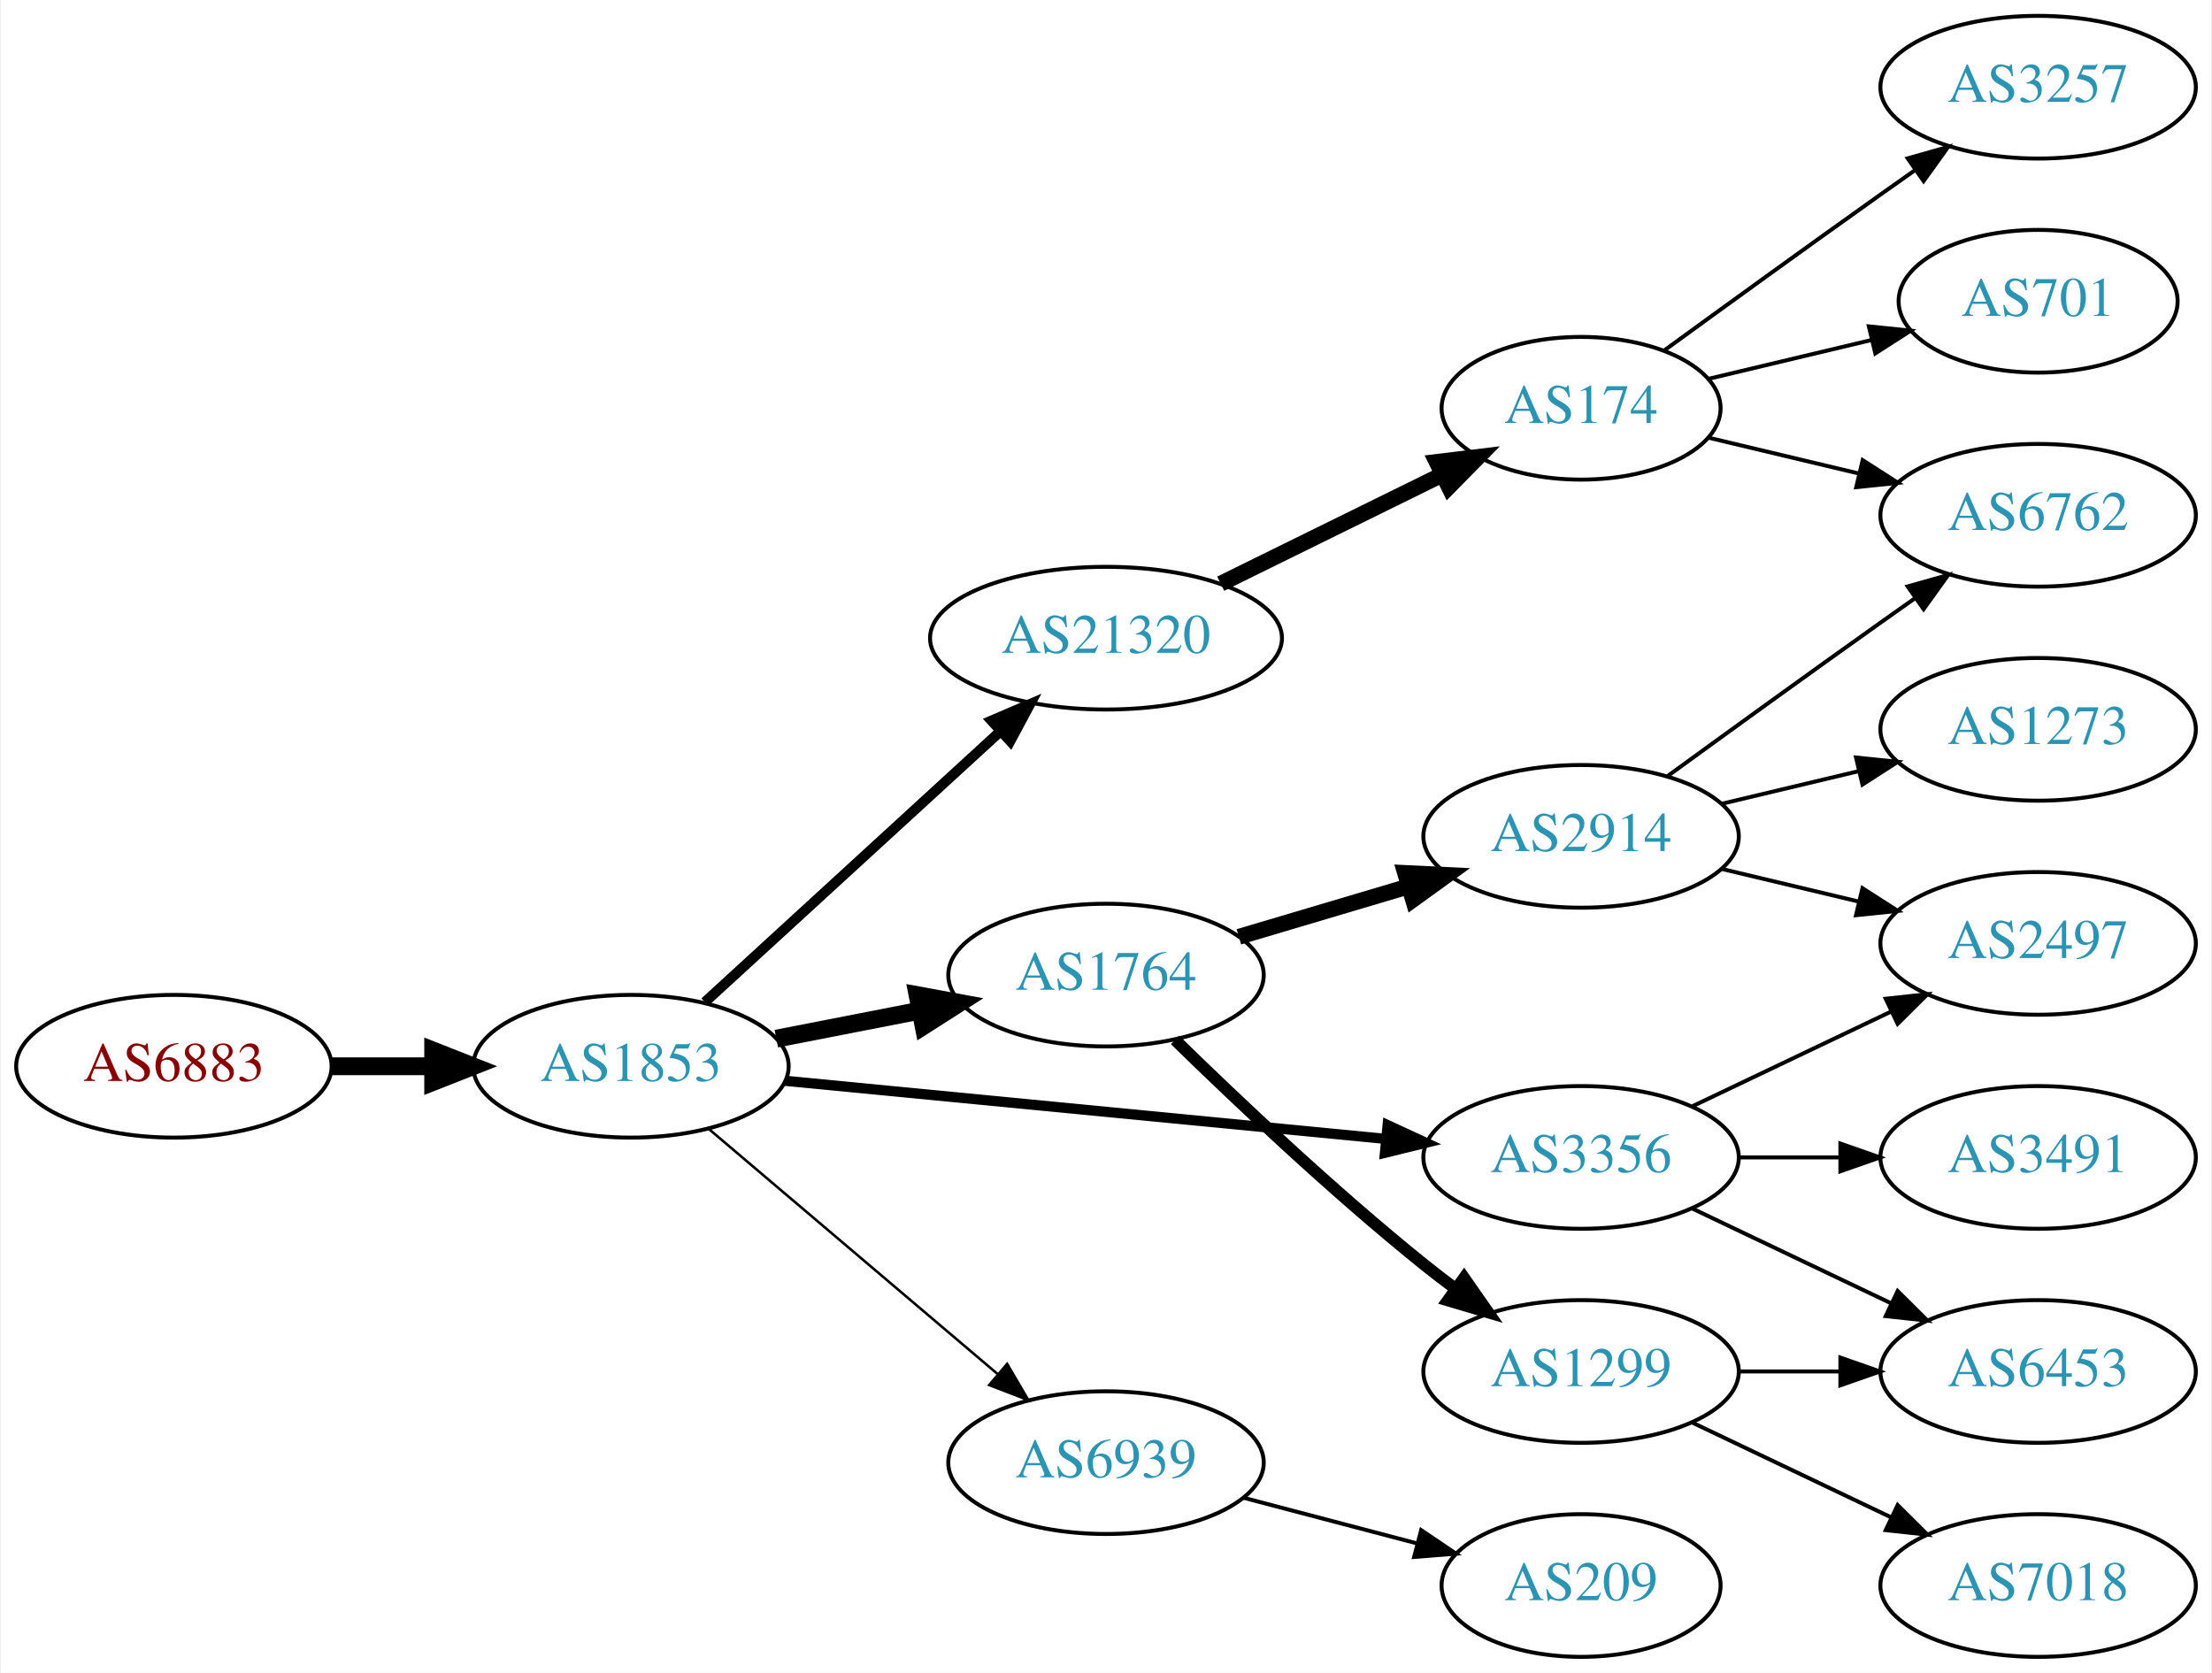
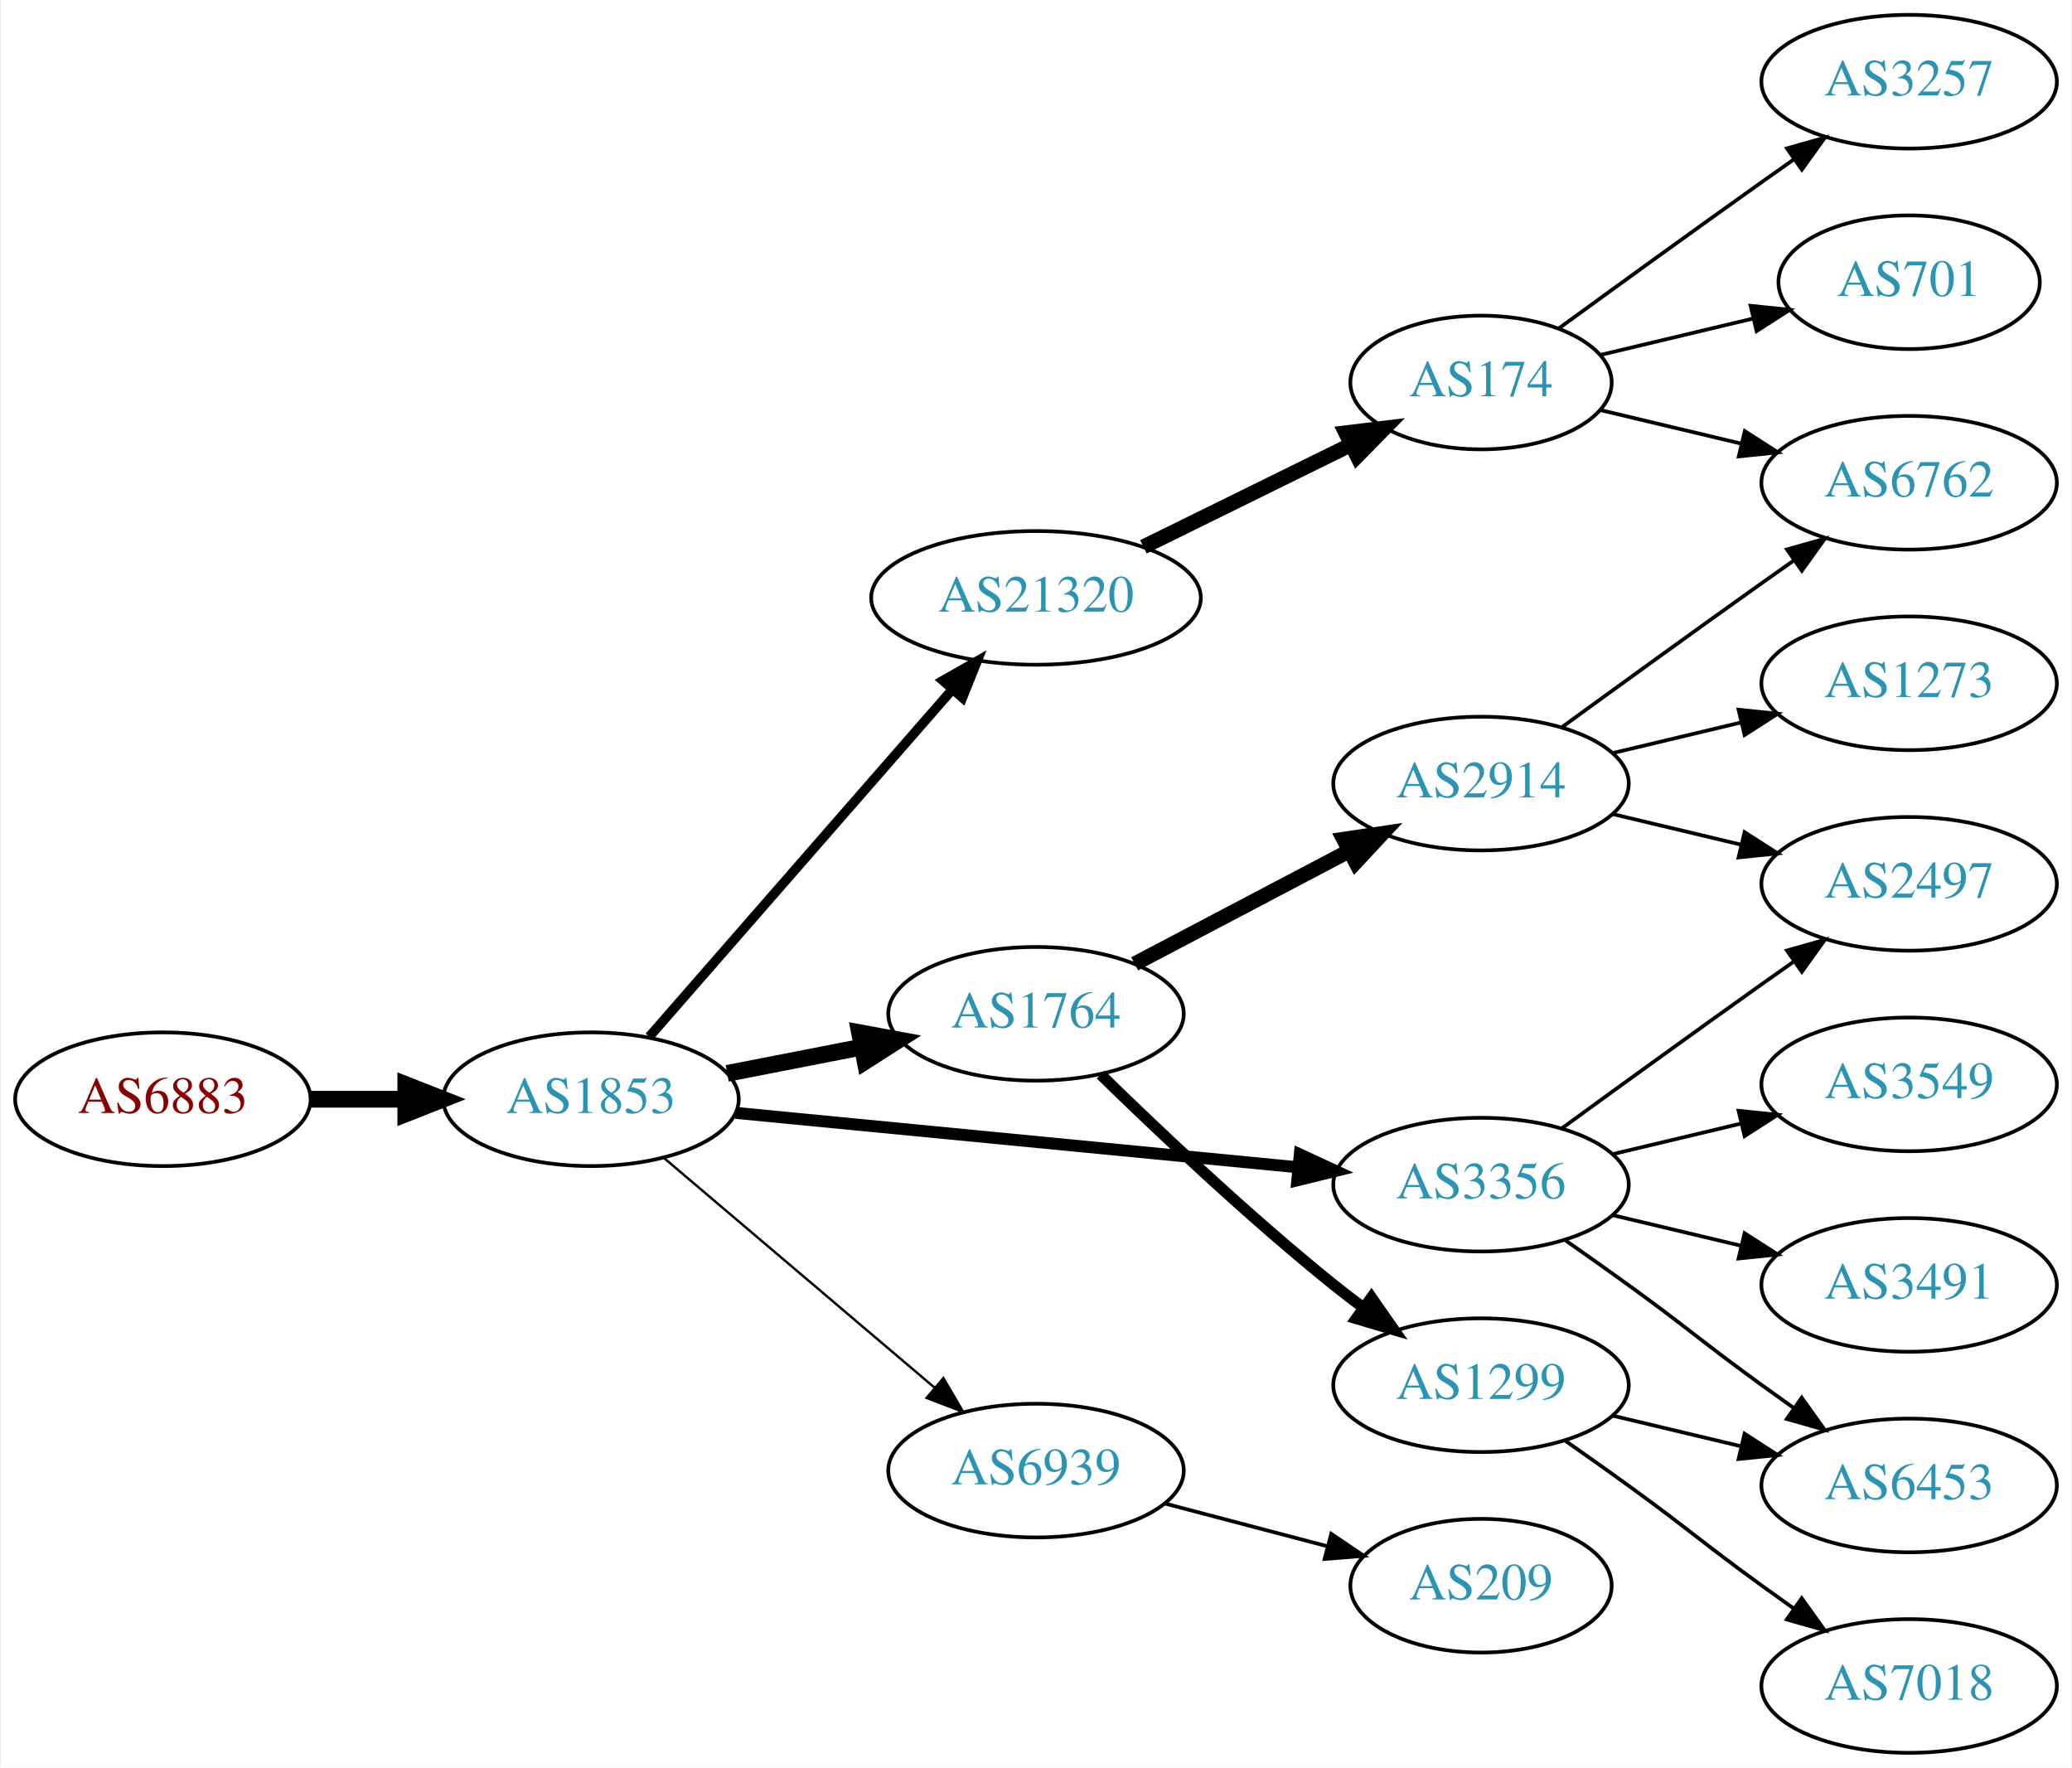
- <svg xmlns="http://www.w3.org/2000/svg" xmlns:xlink="http://www.w3.org/1999/xlink" width="558pt" height="422pt" viewBox="0.00 0.00 557.56 422.00">
-   <g id="graph0" class="graph" transform="scale(1 1) rotate(0) translate(4 418)">
-     <polygon fill="white" stroke="none" points="-4,4 -4,-418 553.564,-418 553.564,4 -4,4" />
+ <svg xmlns="http://www.w3.org/2000/svg" xmlns:xlink="http://www.w3.org/1999/xlink" width="558pt" height="476pt" viewBox="0.00 0.00 557.56 476.00">
+   <g id="graph0" class="graph" transform="scale(1 1) rotate(0) translate(4 472)">
+     <polygon fill="white" stroke="none" points="-4,4 -4,-472 553.564,-472 553.564,4 -4,4" />
    <g id="node1" class="node">
      <g id="a_node1">
        <a xlink:href="/asn/6883" xlink:title="AS6883 ~ Parlamentsdirektion [AT]">
-           <ellipse fill="#ffffff" stroke="black" cx="39.647" cy="-149" rx="39.794" ry="18" />
-           <text text-anchor="middle" x="39.647" y="-145.3" font-family="Times,serif" font-size="14.00" fill="#880000">AS6883</text>
+           <ellipse fill="#ffffff" stroke="black" cx="39.647" cy="-176" rx="39.794" ry="18" />
+           <text text-anchor="middle" x="39.647" y="-172.3" font-family="Times,serif" font-size="14.00" fill="#880000">AS6883</text>
        </a>
      </g>
    </g>
    <g id="node2" class="node">
      <g id="a_node2">
        <a xlink:href="/asn/1853" xlink:title="AS1853 ~ ACOnet Backbone [AT]">
-           <ellipse fill="#ffffff" stroke="black" cx="154.939" cy="-149" rx="39.794" ry="18" />
-           <text text-anchor="middle" x="154.939" y="-145.3" font-family="Times,serif" font-size="14.00" fill="#2c94b3">AS1853</text>
+           <ellipse fill="#ffffff" stroke="black" cx="154.939" cy="-176" rx="39.794" ry="18" />
+           <text text-anchor="middle" x="154.939" y="-172.3" font-family="Times,serif" font-size="14.00" fill="#2c94b3">AS1853</text>
        </a>
      </g>
    </g>
    <g id="edge1" class="edge">
-       <path fill="none" stroke="black" stroke-width="4.5" d="M79.319,-149C87.522,-149 96.286,-149 104.818,-149" />
-       <polygon fill="black" stroke="black" stroke-width="4.5" points="105.057,-152.938 115.057,-149 105.057,-145.063 105.057,-152.938" />
+       <path fill="none" stroke="black" stroke-width="4.5" d="M79.319,-176C87.522,-176 96.286,-176 104.818,-176" />
+       <polygon fill="black" stroke="black" stroke-width="4.5" points="105.057,-179.938 115.057,-176 105.057,-172.063 105.057,-179.938" />
    </g>
    <g id="node3" class="node">
      <g id="a_node3">
-         <a xlink:href="/asn/1764" xlink:title="AS1764 ~ NEXTLAYER-AS [AT]">
-           <ellipse fill="#ffffff" stroke="black" cx="274.782" cy="-172" rx="39.794" ry="18" />
-           <text text-anchor="middle" x="274.782" y="-168.3" font-family="Times,serif" font-size="14.00" fill="#2c94b3">AS1764</text>
+         <a xlink:href="/asn/21320" xlink:title="AS21320 ~ GEANT Vereniging [EU]">
+           <ellipse fill="#ffffff" stroke="black" cx="274.782" cy="-311" rx="44.393" ry="18" />
+           <text text-anchor="middle" x="274.782" y="-307.3" font-family="Times,serif" font-size="14.00" fill="#2c94b3">AS21320</text>
        </a>
      </g>
    </g>
    <g id="edge2" class="edge">
-       <path fill="none" stroke="black" stroke-width="4.5" d="M191.616,-155.963C203.047,-158.194 215.869,-160.697 227.923,-163.049" />
-       <polygon fill="black" stroke="black" stroke-width="4.5" points="227.251,-166.93 237.82,-164.981 228.76,-159.201 227.251,-166.93" />
+       <path fill="none" stroke="black" stroke-width="2.571" d="M170.626,-192.825C191.179,-216.37 228.654,-259.302 252.331,-286.426" />
+       <polygon fill="black" stroke="black" stroke-width="2.571" points="249.697,-288.731 258.91,-293.963 254.971,-284.128 249.697,-288.731" />
    </g>
    <g id="node4" class="node">
      <g id="a_node4">
        <a xlink:href="/asn/3356" xlink:title="AS3356 ~ Level 3 Parent, LLC [US]">
-           <ellipse fill="#ffffff" stroke="black" cx="394.625" cy="-126" rx="39.794" ry="18" />
-           <text text-anchor="middle" x="394.625" y="-122.3" font-family="Times,serif" font-size="14.00" fill="#2c94b3">AS3356</text>
+           <ellipse fill="#ffffff" stroke="black" cx="394.625" cy="-153" rx="39.794" ry="18" />
+           <text text-anchor="middle" x="394.625" y="-149.3" font-family="Times,serif" font-size="14.00" fill="#2c94b3">AS3356</text>
        </a>
      </g>
    </g>
    <g id="edge3" class="edge">
-       <path fill="none" stroke="black" stroke-width="2.571" d="M193.864,-145.33C234.963,-141.353 300.649,-134.997 345.389,-130.668" />
-       <polygon fill="black" stroke="black" stroke-width="2.571" points="345.825,-134.142 355.441,-129.695 345.151,-127.174 345.825,-134.142" />
+       <path fill="none" stroke="black" stroke-width="3.214" d="M193.864,-172.33C234.963,-168.353 300.649,-161.997 345.389,-157.668" />
+       <polygon fill="black" stroke="black" stroke-width="3.214" points="345.825,-161.142 355.441,-156.695 345.151,-154.174 345.825,-161.142" />
    </g>
    <g id="node5" class="node">
      <g id="a_node5">
-         <a xlink:href="/asn/21320" xlink:title="AS21320 ~ GEANT Vereniging [EU]">
-           <ellipse fill="#ffffff" stroke="black" cx="274.782" cy="-257" rx="44.393" ry="18" />
-           <text text-anchor="middle" x="274.782" y="-253.3" font-family="Times,serif" font-size="14.00" fill="#2c94b3">AS21320</text>
+         <a xlink:href="/asn/1764" xlink:title="AS1764 ~ NEXTLAYER-AS [AT]">
+           <ellipse fill="#ffffff" stroke="black" cx="274.782" cy="-199" rx="39.794" ry="18" />
+           <text text-anchor="middle" x="274.782" y="-195.3" font-family="Times,serif" font-size="14.00" fill="#2c94b3">AS1764</text>
        </a>
      </g>
    </g>
    <g id="edge4" class="edge">
-       <path fill="none" stroke="black" stroke-width="2.571" d="M173.582,-165.169C193.339,-183.276 225.542,-212.789 248.093,-233.457" />
-       <polygon fill="black" stroke="black" stroke-width="2.571" points="245.894,-236.189 255.631,-240.365 250.624,-231.029 245.894,-236.189" />
+       <path fill="none" stroke="black" stroke-width="4.5" d="M191.616,-182.963C203.047,-185.194 215.869,-187.697 227.923,-190.049" />
+       <polygon fill="black" stroke="black" stroke-width="4.5" points="227.251,-193.93 237.82,-191.981 228.76,-186.201 227.251,-193.93" />
    </g>
    <g id="node6" class="node">
      <g id="a_node6">
        <a xlink:href="/asn/6939" xlink:title="AS6939 ~ Hurricane Electric LLC [US]">
-           <ellipse fill="#ffffff" stroke="black" cx="274.782" cy="-49" rx="39.794" ry="18" />
-           <text text-anchor="middle" x="274.782" y="-45.3" font-family="Times,serif" font-size="14.00" fill="#2c94b3">AS6939</text>
+           <ellipse fill="#ffffff" stroke="black" cx="274.782" cy="-76" rx="39.794" ry="18" />
+           <text text-anchor="middle" x="274.782" y="-72.3" font-family="Times,serif" font-size="14.00" fill="#2c94b3">AS6939</text>
        </a>
      </g>
    </g>
    <g id="edge5" class="edge">
-       <path fill="none" stroke="black" stroke-width="0.643" d="M174.612,-133.155C194.264,-116.478 225.359,-90.091 247.488,-71.313" />
-       <polygon fill="black" stroke="black" stroke-width="0.643" points="249.837,-73.91 255.197,-64.771 245.308,-68.573 249.837,-73.91" />
+       <path fill="none" stroke="black" stroke-width="0.643" d="M174.612,-160.155C194.264,-143.478 225.359,-117.091 247.488,-98.313" />
+       <polygon fill="black" stroke="black" stroke-width="0.643" points="249.837,-100.91 255.197,-91.771 245.308,-95.573 249.837,-100.91" />
    </g>
    <g id="node7" class="node">
      <g id="a_node7">
-         <a xlink:href="/asn/2914" xlink:title="AS2914 ~ NTT America, Inc. [US]">
-           <ellipse fill="#ffffff" stroke="black" cx="394.625" cy="-207" rx="39.794" ry="18" />
-           <text text-anchor="middle" x="394.625" y="-203.3" font-family="Times,serif" font-size="14.00" fill="#2c94b3">AS2914</text>
+         <a xlink:href="/asn/174" xlink:title="AS174 ~ Cogent Communications [US]">
+           <ellipse fill="#ffffff" stroke="black" cx="394.625" cy="-369" rx="35.194" ry="18" />
+           <text text-anchor="middle" x="394.625" y="-365.3" font-family="Times,serif" font-size="14.00" fill="#2c94b3">AS174</text>
        </a>
      </g>
    </g>
    <g id="edge6" class="edge">
-       <path fill="none" stroke="black" stroke-width="4" d="M308.295,-181.657C321.452,-185.564 336.824,-190.13 350.868,-194.301" />
-       <polygon fill="black" stroke="black" stroke-width="4" points="350.226,-197.761 360.809,-197.253 352.219,-191.051 350.226,-197.761" />
-     </g>
-     <g id="node8" class="node">
-       <g id="a_node8">
-         <a xlink:href="/asn/1299" xlink:title="AS1299 ~ Telia Carrier [EU]">
-           <ellipse fill="#ffffff" stroke="black" cx="394.625" cy="-72" rx="39.794" ry="18" />
-           <text text-anchor="middle" x="394.625" y="-68.3" font-family="Times,serif" font-size="14.00" fill="#2c94b3">AS1299</text>
-         </a>
-       </g>
-     </g>
-     <g id="edge7" class="edge">
-       <path fill="none" stroke="black" stroke-width="3" d="M292.188,-155.654C307.81,-140.389 332.245,-117.28 354.978,-99 357.529,-96.948 360.227,-94.879 362.963,-92.847" />
-       <polygon fill="black" stroke="black" stroke-width="3" points="365.116,-95.609 371.177,-86.919 361.02,-89.933 365.116,-95.609" />
+       <path fill="none" stroke="black" stroke-width="4" d="M303.709,-324.745C320.363,-332.942 341.635,-343.412 359.307,-352.11" />
+       <polygon fill="black" stroke="black" stroke-width="4" points="358.185,-355.458 368.703,-356.734 361.276,-349.178 358.185,-355.458" />
    </g>
    <g id="node11" class="node">
      <g id="a_node11">
        <a xlink:href="/asn/2497" xlink:title="AS2497 ~ Internet Initiative Japan Inc. [JP]">
-           <ellipse fill="#ffffff" stroke="black" cx="509.918" cy="-180" rx="39.794" ry="18" />
-           <text text-anchor="middle" x="509.918" y="-176.3" font-family="Times,serif" font-size="14.00" fill="#2c94b3">AS2497</text>
-         </a>
-       </g>
-     </g>
-     <g id="edge13" class="edge">
-       <path fill="none" stroke="black" d="M422.761,-138.934C437.755,-146.081 456.576,-155.052 472.799,-162.785" />
-       <polygon fill="black" stroke="black" points="471.469,-166.028 482.002,-167.171 474.481,-159.709 471.469,-166.028" />
+           <ellipse fill="#ffffff" stroke="black" cx="509.918" cy="-234" rx="39.794" ry="18" />
+           <text text-anchor="middle" x="509.918" y="-230.3" font-family="Times,serif" font-size="14.00" fill="#2c94b3">AS2497</text>
+         </a>
+       </g>
+     </g>
+     <g id="edge10" class="edge">
+       <path fill="none" stroke="black" d="M416.473,-168.222C431.407,-179.091 452.02,-194.025 470.271,-207 473.091,-209.005 476.034,-211.085 478.983,-213.159" />
+       <polygon fill="black" stroke="black" points="477.01,-216.05 487.207,-218.926 481.029,-210.319 477.01,-216.05" />
    </g>
    <g id="node12" class="node">
      <g id="a_node12">
+         <a xlink:href="/asn/3549" xlink:title="AS3549 ~ Level 3 Parent, LLC [US]">
+           <ellipse fill="#ffffff" stroke="black" cx="509.918" cy="-180" rx="39.794" ry="18" />
+           <text text-anchor="middle" x="509.918" y="-176.3" font-family="Times,serif" font-size="14.00" fill="#2c94b3">AS3549</text>
+         </a>
+       </g>
+     </g>
+     <g id="edge11" class="edge">
+       <path fill="none" stroke="black" d="M430.232,-161.248C441.103,-163.838 453.257,-166.735 464.7,-169.462" />
+       <polygon fill="black" stroke="black" points="463.983,-172.889 474.522,-171.803 465.606,-166.08 463.983,-172.889" />
+     </g>
+     <g id="node13" class="node">
+       <g id="a_node13">
        <a xlink:href="/asn/3491" xlink:title="AS3491 ~ PCCW Global, Inc. [US]">
          <ellipse fill="#ffffff" stroke="black" cx="509.918" cy="-126" rx="39.794" ry="18" />
          <text text-anchor="middle" x="509.918" y="-122.3" font-family="Times,serif" font-size="14.00" fill="#2c94b3">AS3491</text>
        </a>
      </g>
    </g>
-     <g id="edge11" class="edge">
-       <path fill="none" stroke="black" d="M434.297,-126C442.5,-126 451.264,-126 459.796,-126" />
-       <polygon fill="black" stroke="black" points="460.035,-129.5 470.035,-126 460.035,-122.5 460.035,-129.5" />
-     </g>
-     <g id="node13" class="node">
-       <g id="a_node13">
+     <g id="edge12" class="edge">
+       <path fill="none" stroke="black" d="M430.232,-144.752C441.103,-142.162 453.257,-139.265 464.7,-136.538" />
+       <polygon fill="black" stroke="black" points="465.606,-139.92 474.522,-134.197 463.983,-133.111 465.606,-139.92" />
+     </g>
+     <g id="node14" class="node">
+       <g id="a_node14">
        <a xlink:href="/asn/6453" xlink:title="AS6453 ~ TATA COMMUNICATIONS (AMERICA) INC [US]">
          <ellipse fill="#ffffff" stroke="black" cx="509.918" cy="-72" rx="39.794" ry="18" />
          <text text-anchor="middle" x="509.918" y="-68.3" font-family="Times,serif" font-size="14.00" fill="#2c94b3">AS6453</text>
        </a>
      </g>
    </g>
-     <g id="edge12" class="edge">
-       <path fill="none" stroke="black" d="M422.761,-113.066C437.755,-105.919 456.576,-96.948 472.799,-89.215" />
-       <polygon fill="black" stroke="black" points="474.481,-92.291 482.002,-84.829 471.469,-85.972 474.481,-92.291" />
+     <g id="edge13" class="edge">
+       <path fill="none" stroke="black" d="M417.382,-137.991C422.916,-134.121 428.835,-129.936 434.271,-126 450.471,-114.271 454.071,-110.729 470.271,-99 473.074,-96.971 476.005,-94.875 478.946,-92.79" />
+       <polygon fill="black" stroke="black" points="480.997,-95.627 487.16,-87.009 476.968,-89.903 480.997,-95.627" />
    </g>
    <g id="node15" class="node">
      <g id="a_node15">
-         <a xlink:href="/asn/174" xlink:title="AS174 ~ Cogent Communications [US]">
-           <ellipse fill="#ffffff" stroke="black" cx="394.625" cy="-315" rx="35.194" ry="18" />
-           <text text-anchor="middle" x="394.625" y="-311.3" font-family="Times,serif" font-size="14.00" fill="#2c94b3">AS174</text>
-         </a>
-       </g>
-     </g>
-     <g id="edge16" class="edge">
-       <path fill="none" stroke="black" stroke-width="4" d="M303.709,-270.745C320.363,-278.942 341.635,-289.412 359.307,-298.11" />
-       <polygon fill="black" stroke="black" stroke-width="4" points="358.185,-301.458 368.703,-302.734 361.276,-295.178 358.185,-301.458" />
+         <a xlink:href="/asn/2914" xlink:title="AS2914 ~ NTT America, Inc. [US]">
+           <ellipse fill="#ffffff" stroke="black" cx="394.625" cy="-261" rx="39.794" ry="18" />
+           <text text-anchor="middle" x="394.625" y="-257.3" font-family="Times,serif" font-size="14.00" fill="#2c94b3">AS2914</text>
+         </a>
+       </g>
+     </g>
+     <g id="edge14" class="edge">
+       <path fill="none" stroke="black" stroke-width="4" d="M301.352,-212.453C318.261,-221.35 340.635,-233.121 359.116,-242.844" />
+       <polygon fill="black" stroke="black" stroke-width="4" points="357.625,-246.014 368.104,-247.573 360.884,-239.82 357.625,-246.014" />
+     </g>
+     <g id="node16" class="node">
+       <g id="a_node16">
+         <a xlink:href="/asn/1299" xlink:title="AS1299 ~ Telia Carrier [EU]">
+           <ellipse fill="#ffffff" stroke="black" cx="394.625" cy="-99" rx="39.794" ry="18" />
+           <text text-anchor="middle" x="394.625" y="-95.3" font-family="Times,serif" font-size="14.00" fill="#2c94b3">AS1299</text>
+         </a>
+       </g>
+     </g>
+     <g id="edge15" class="edge">
+       <path fill="none" stroke="black" stroke-width="3" d="M292.188,-182.654C307.81,-167.389 332.245,-144.28 354.978,-126 357.529,-123.948 360.227,-121.879 362.963,-119.847" />
+       <polygon fill="black" stroke="black" stroke-width="3" points="365.116,-122.609 371.177,-113.92 361.02,-116.933 365.116,-122.609" />
+     </g>
+     <g id="node19" class="node">
+       <g id="a_node19">
+         <a xlink:href="/asn/209" xlink:title="AS209 ~ CenturyLink Communications, LLC [US]">
+           <ellipse fill="#ffffff" stroke="black" cx="394.625" cy="-45" rx="35.194" ry="18" />
+           <text text-anchor="middle" x="394.625" y="-41.3" font-family="Times,serif" font-size="14.00" fill="#2c94b3">AS209</text>
+         </a>
+       </g>
+     </g>
+     <g id="edge21" class="edge">
+       <path fill="none" stroke="black" d="M309.551,-67.117C323.124,-63.546 338.888,-59.399 353.074,-55.667" />
+       <polygon fill="black" stroke="black" points="354.291,-58.966 363.071,-53.038 352.51,-52.197 354.291,-58.966" />
+     </g>
+     <g id="node8" class="node">
+       <g id="a_node8">
+         <a xlink:href="/asn/3257" xlink:title="AS3257 ~ GTT [DE]">
+           <ellipse fill="#ffffff" stroke="black" cx="509.918" cy="-450" rx="39.794" ry="18" />
+           <text text-anchor="middle" x="509.918" y="-446.3" font-family="Times,serif" font-size="14.00" fill="#2c94b3">AS3257</text>
+         </a>
+       </g>
+     </g>
+     <g id="edge7" class="edge">
+       <path fill="none" stroke="black" d="M415.521,-383.529C430.522,-394.45 451.629,-409.747 470.271,-423 473.091,-425.005 476.034,-427.085 478.983,-429.159" />
+       <polygon fill="black" stroke="black" points="477.01,-432.05 487.207,-434.926 481.029,-426.319 477.01,-432.05" />
+     </g>
+     <g id="node9" class="node">
+       <g id="a_node9">
+         <a xlink:href="/asn/701" xlink:title="AS701 ~ UUNET [US]">
+           <ellipse fill="#ffffff" stroke="black" cx="509.918" cy="-396" rx="35.194" ry="18" />
+           <text text-anchor="middle" x="509.918" y="-392.3" font-family="Times,serif" font-size="14.00" fill="#2c94b3">AS701</text>
+         </a>
+       </g>
+     </g>
+     <g id="edge8" class="edge">
+       <path fill="none" stroke="black" d="M426.882,-376.449C439.513,-379.459 454.267,-382.976 467.752,-386.19" />
+       <polygon fill="black" stroke="black" points="467.223,-389.661 477.762,-388.575 468.846,-382.852 467.223,-389.661" />
+     </g>
+     <g id="node10" class="node">
+       <g id="a_node10">
+         <a xlink:href="/asn/6762" xlink:title="AS6762 ~ TELECOM ITALIA SPARKLE S.p.A. [IT]">
+           <ellipse fill="#ffffff" stroke="black" cx="509.918" cy="-342" rx="39.794" ry="18" />
+           <text text-anchor="middle" x="509.918" y="-338.3" font-family="Times,serif" font-size="14.00" fill="#2c94b3">AS6762</text>
+         </a>
+       </g>
+     </g>
+     <g id="edge9" class="edge">
+       <path fill="none" stroke="black" d="M426.882,-361.551C438.562,-358.767 452.058,-355.551 464.687,-352.541" />
+       <polygon fill="black" stroke="black" points="465.663,-355.907 474.579,-350.184 464.04,-349.097 465.663,-355.907" />
+     </g>
+     <g id="edge19" class="edge">
+       <path fill="none" stroke="black" d="M416.473,-276.222C431.407,-287.091 452.02,-302.025 470.271,-315 473.091,-317.005 476.034,-319.085 478.983,-321.159" />
+       <polygon fill="black" stroke="black" points="477.01,-324.05 487.207,-326.926 481.029,-318.319 477.01,-324.05" />
+     </g>
+     <g id="edge20" class="edge">
+       <path fill="none" stroke="black" d="M430.232,-252.752C441.103,-250.162 453.257,-247.265 464.7,-244.538" />
+       <polygon fill="black" stroke="black" points="465.606,-247.92 474.522,-242.197 463.983,-241.111 465.606,-247.92" />
    </g>
    <g id="node18" class="node">
      <g id="a_node18">
-         <a xlink:href="/asn/209" xlink:title="AS209 ~ CenturyLink Communications, LLC [US]">
-           <ellipse fill="#ffffff" stroke="black" cx="394.625" cy="-18" rx="35.194" ry="18" />
-           <text text-anchor="middle" x="394.625" y="-14.3" font-family="Times,serif" font-size="14.00" fill="#2c94b3">AS209</text>
-         </a>
-       </g>
-     </g>
-     <g id="edge20" class="edge">
-       <path fill="none" stroke="black" d="M309.551,-40.117C323.124,-36.546 338.888,-32.399 353.074,-28.667" />
-       <polygon fill="black" stroke="black" points="354.291,-31.966 363.071,-26.038 352.51,-25.197 354.291,-31.966" />
-     </g>
-     <g id="node9" class="node">
-       <g id="a_node9">
-         <a xlink:href="/asn/6762" xlink:title="AS6762 ~ TELECOM ITALIA SPARKLE S.p.A. [IT]">
+         <a xlink:href="/asn/1273" xlink:title="AS1273 ~ Vodafone Group PLC [EU]">
          <ellipse fill="#ffffff" stroke="black" cx="509.918" cy="-288" rx="39.794" ry="18" />
-           <text text-anchor="middle" x="509.918" y="-284.3" font-family="Times,serif" font-size="14.00" fill="#2c94b3">AS6762</text>
-         </a>
-       </g>
-     </g>
-     <g id="edge8" class="edge">
-       <path fill="none" stroke="black" d="M416.473,-222.222C431.407,-233.091 452.02,-248.025 470.271,-261 473.091,-263.005 476.034,-265.085 478.983,-267.159" />
-       <polygon fill="black" stroke="black" points="477.01,-270.05 487.207,-272.926 481.029,-264.319 477.01,-270.05" />
-     </g>
-     <g id="node10" class="node">
-       <g id="a_node10">
-         <a xlink:href="/asn/1273" xlink:title="AS1273 ~ Vodafone Group PLC [EU]">
-           <ellipse fill="#ffffff" stroke="black" cx="509.918" cy="-234" rx="39.794" ry="18" />
-           <text text-anchor="middle" x="509.918" y="-230.3" font-family="Times,serif" font-size="14.00" fill="#2c94b3">AS1273</text>
-         </a>
-       </g>
-     </g>
-     <g id="edge9" class="edge">
-       <path fill="none" stroke="black" d="M430.232,-215.248C441.103,-217.838 453.257,-220.735 464.7,-223.462" />
-       <polygon fill="black" stroke="black" points="463.983,-226.889 474.522,-225.803 465.606,-220.08 463.983,-226.889" />
-     </g>
-     <g id="edge10" class="edge">
-       <path fill="none" stroke="black" d="M430.232,-198.752C441.103,-196.162 453.257,-193.265 464.7,-190.538" />
-       <polygon fill="black" stroke="black" points="465.606,-193.92 474.522,-188.197 463.983,-187.111 465.606,-193.92" />
-     </g>
-     <g id="edge15" class="edge">
-       <path fill="none" stroke="black" d="M434.297,-72C442.5,-72 451.264,-72 459.796,-72" />
-       <polygon fill="black" stroke="black" points="460.035,-75.5 470.035,-72 460.035,-68.5 460.035,-75.5" />
-     </g>
-     <g id="node14" class="node">
-       <g id="a_node14">
+           <text text-anchor="middle" x="509.918" y="-284.3" font-family="Times,serif" font-size="14.00" fill="#2c94b3">AS1273</text>
+         </a>
+       </g>
+     </g>
+     <g id="edge18" class="edge">
+       <path fill="none" stroke="black" d="M430.232,-269.248C441.103,-271.838 453.257,-274.735 464.7,-277.462" />
+       <polygon fill="black" stroke="black" points="463.983,-280.889 474.522,-279.803 465.606,-274.08 463.983,-280.889" />
+     </g>
+     <g id="edge17" class="edge">
+       <path fill="none" stroke="black" d="M430.232,-90.752C441.103,-88.162 453.257,-85.265 464.7,-82.538" />
+       <polygon fill="black" stroke="black" points="465.606,-85.92 474.522,-80.197 463.983,-79.111 465.606,-85.92" />
+     </g>
+     <g id="node17" class="node">
+       <g id="a_node17">
        <a xlink:href="/asn/7018" xlink:title="AS7018 ~ AT&amp;T Services, Inc. [US]">
          <ellipse fill="#ffffff" stroke="black" cx="509.918" cy="-18" rx="39.794" ry="18" />
          <text text-anchor="middle" x="509.918" y="-14.3" font-family="Times,serif" font-size="14.00" fill="#2c94b3">AS7018</text>
        </a>
      </g>
    </g>
-     <g id="edge14" class="edge">
-       <path fill="none" stroke="black" d="M422.761,-59.066C437.755,-51.919 456.576,-42.948 472.799,-35.215" />
-       <polygon fill="black" stroke="black" points="474.481,-38.291 482.002,-30.829 471.469,-31.972 474.481,-38.291" />
-     </g>
-     <g id="edge19" class="edge">
-       <path fill="none" stroke="black" d="M426.882,-307.551C438.562,-304.767 452.058,-301.551 464.687,-298.541" />
-       <polygon fill="black" stroke="black" points="465.663,-301.907 474.579,-296.184 464.04,-295.097 465.663,-301.907" />
-     </g>
-     <g id="node16" class="node">
-       <g id="a_node16">
-         <a xlink:href="/asn/3257" xlink:title="AS3257 ~ GTT [DE]">
-           <ellipse fill="#ffffff" stroke="black" cx="509.918" cy="-396" rx="39.794" ry="18" />
-           <text text-anchor="middle" x="509.918" y="-392.3" font-family="Times,serif" font-size="14.00" fill="#2c94b3">AS3257</text>
-         </a>
-       </g>
-     </g>
-     <g id="edge17" class="edge">
-       <path fill="none" stroke="black" d="M415.521,-329.529C430.522,-340.45 451.629,-355.747 470.271,-369 473.091,-371.005 476.034,-373.085 478.983,-375.159" />
-       <polygon fill="black" stroke="black" points="477.01,-378.05 487.207,-380.926 481.029,-372.319 477.01,-378.05" />
-     </g>
-     <g id="node17" class="node">
-       <g id="a_node17">
-         <a xlink:href="/asn/701" xlink:title="AS701 ~ UUNET [US]">
-           <ellipse fill="#ffffff" stroke="black" cx="509.918" cy="-342" rx="35.194" ry="18" />
-           <text text-anchor="middle" x="509.918" y="-338.3" font-family="Times,serif" font-size="14.00" fill="#2c94b3">AS701</text>
-         </a>
-       </g>
-     </g>
-     <g id="edge18" class="edge">
-       <path fill="none" stroke="black" d="M426.882,-322.449C439.513,-325.459 454.267,-328.976 467.752,-332.19" />
-       <polygon fill="black" stroke="black" points="467.223,-335.661 477.762,-334.575 468.846,-328.852 467.223,-335.661" />
+     <g id="edge16" class="edge">
+       <path fill="none" stroke="black" d="M417.382,-83.991C422.916,-80.121 428.835,-75.936 434.271,-72 450.471,-60.271 454.071,-56.729 470.271,-45 473.074,-42.971 476.005,-40.875 478.946,-38.791" />
+       <polygon fill="black" stroke="black" points="480.997,-41.627 487.16,-33.009 476.968,-35.903 480.997,-41.627" />
    </g>
  </g>
</svg>
